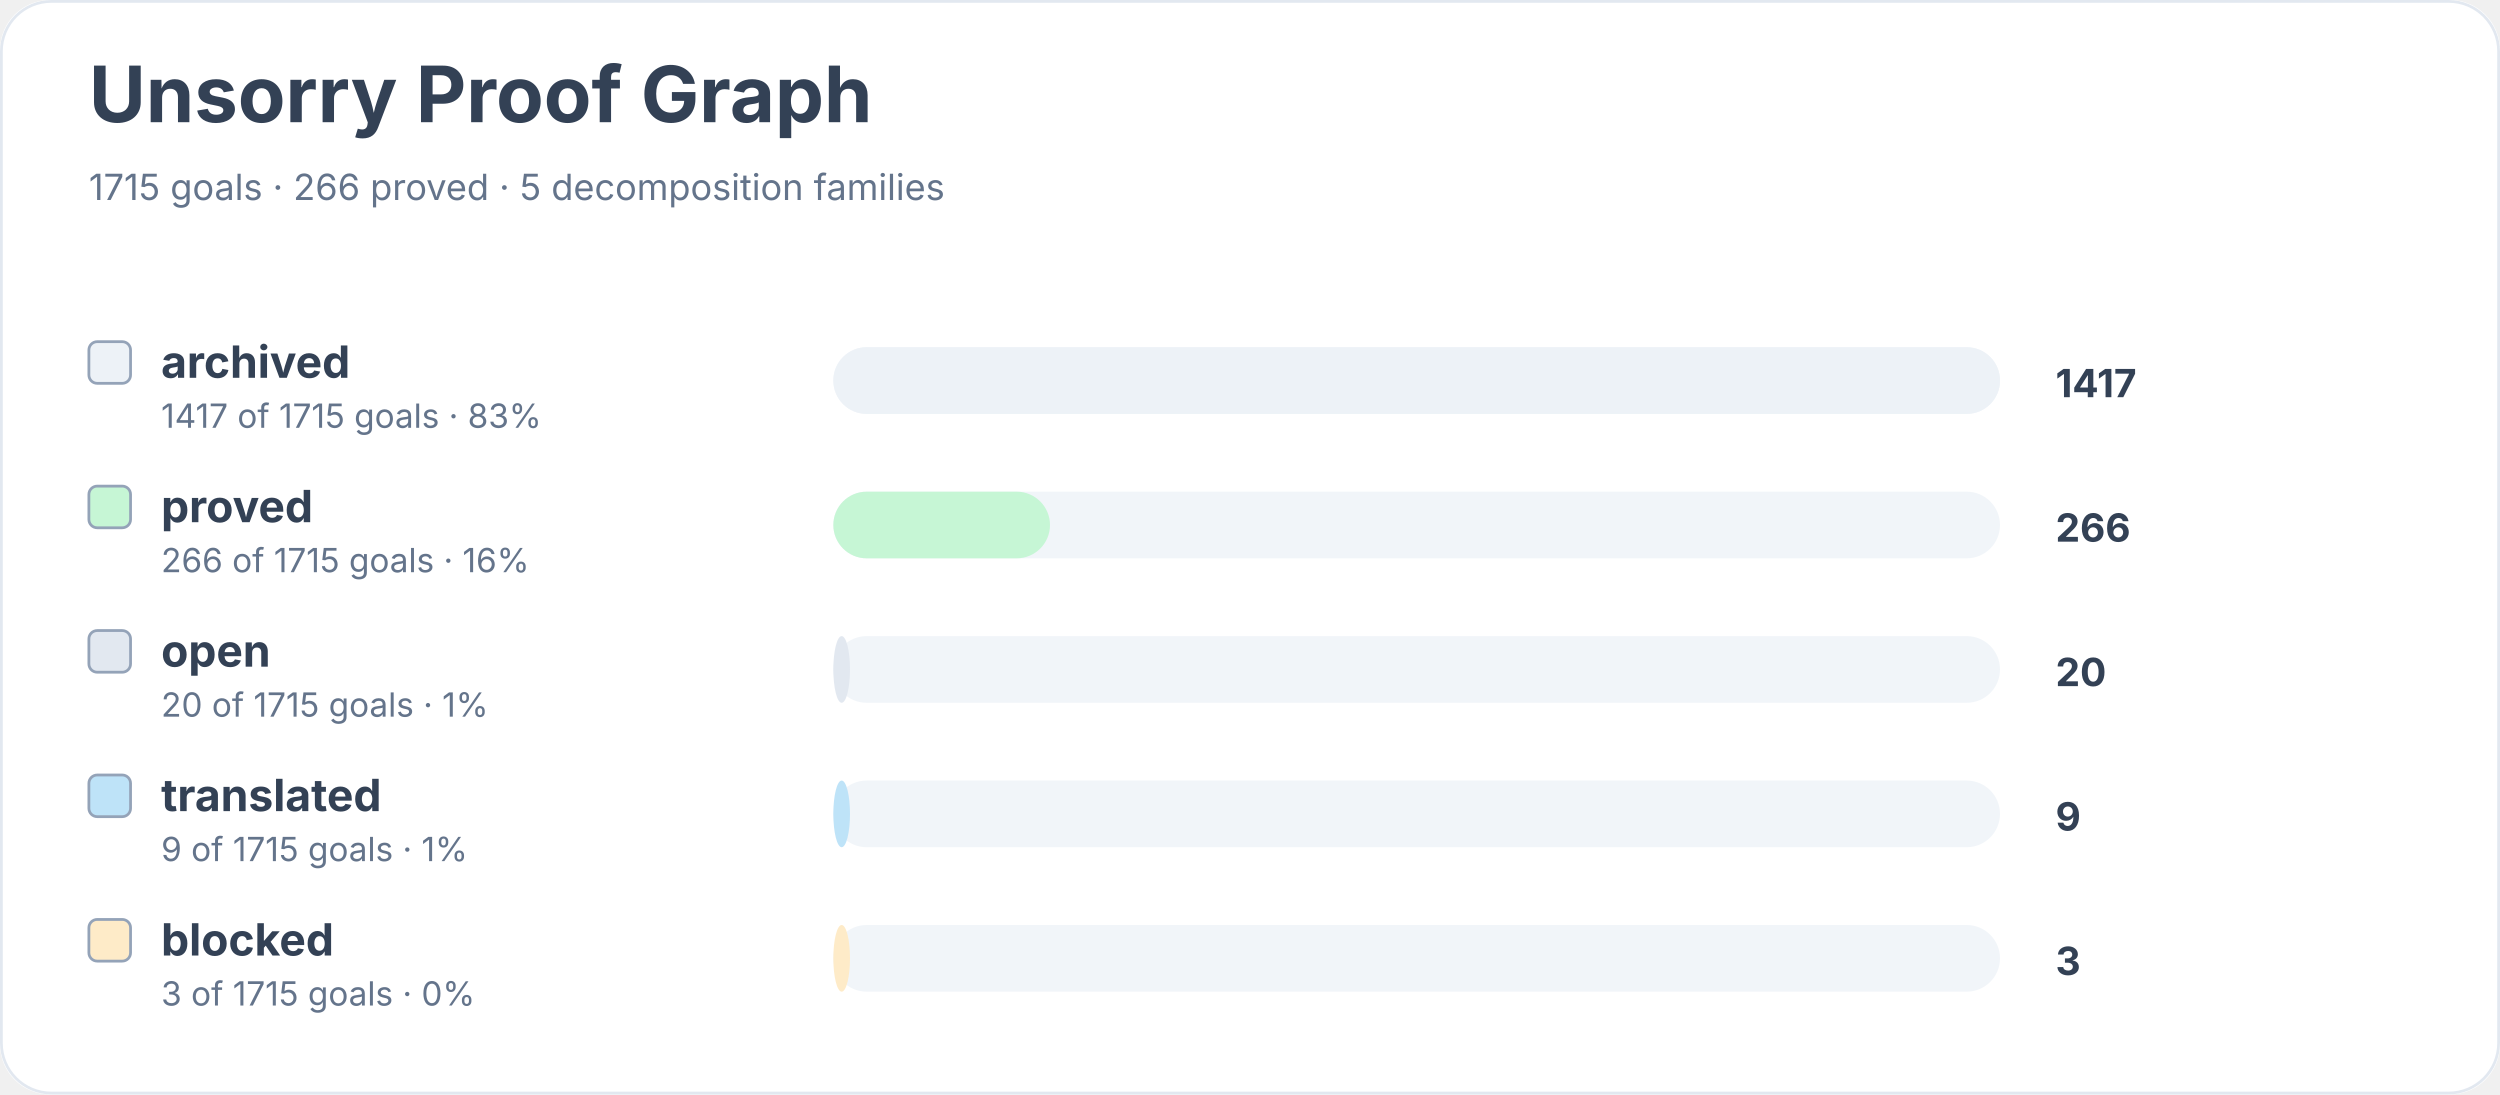
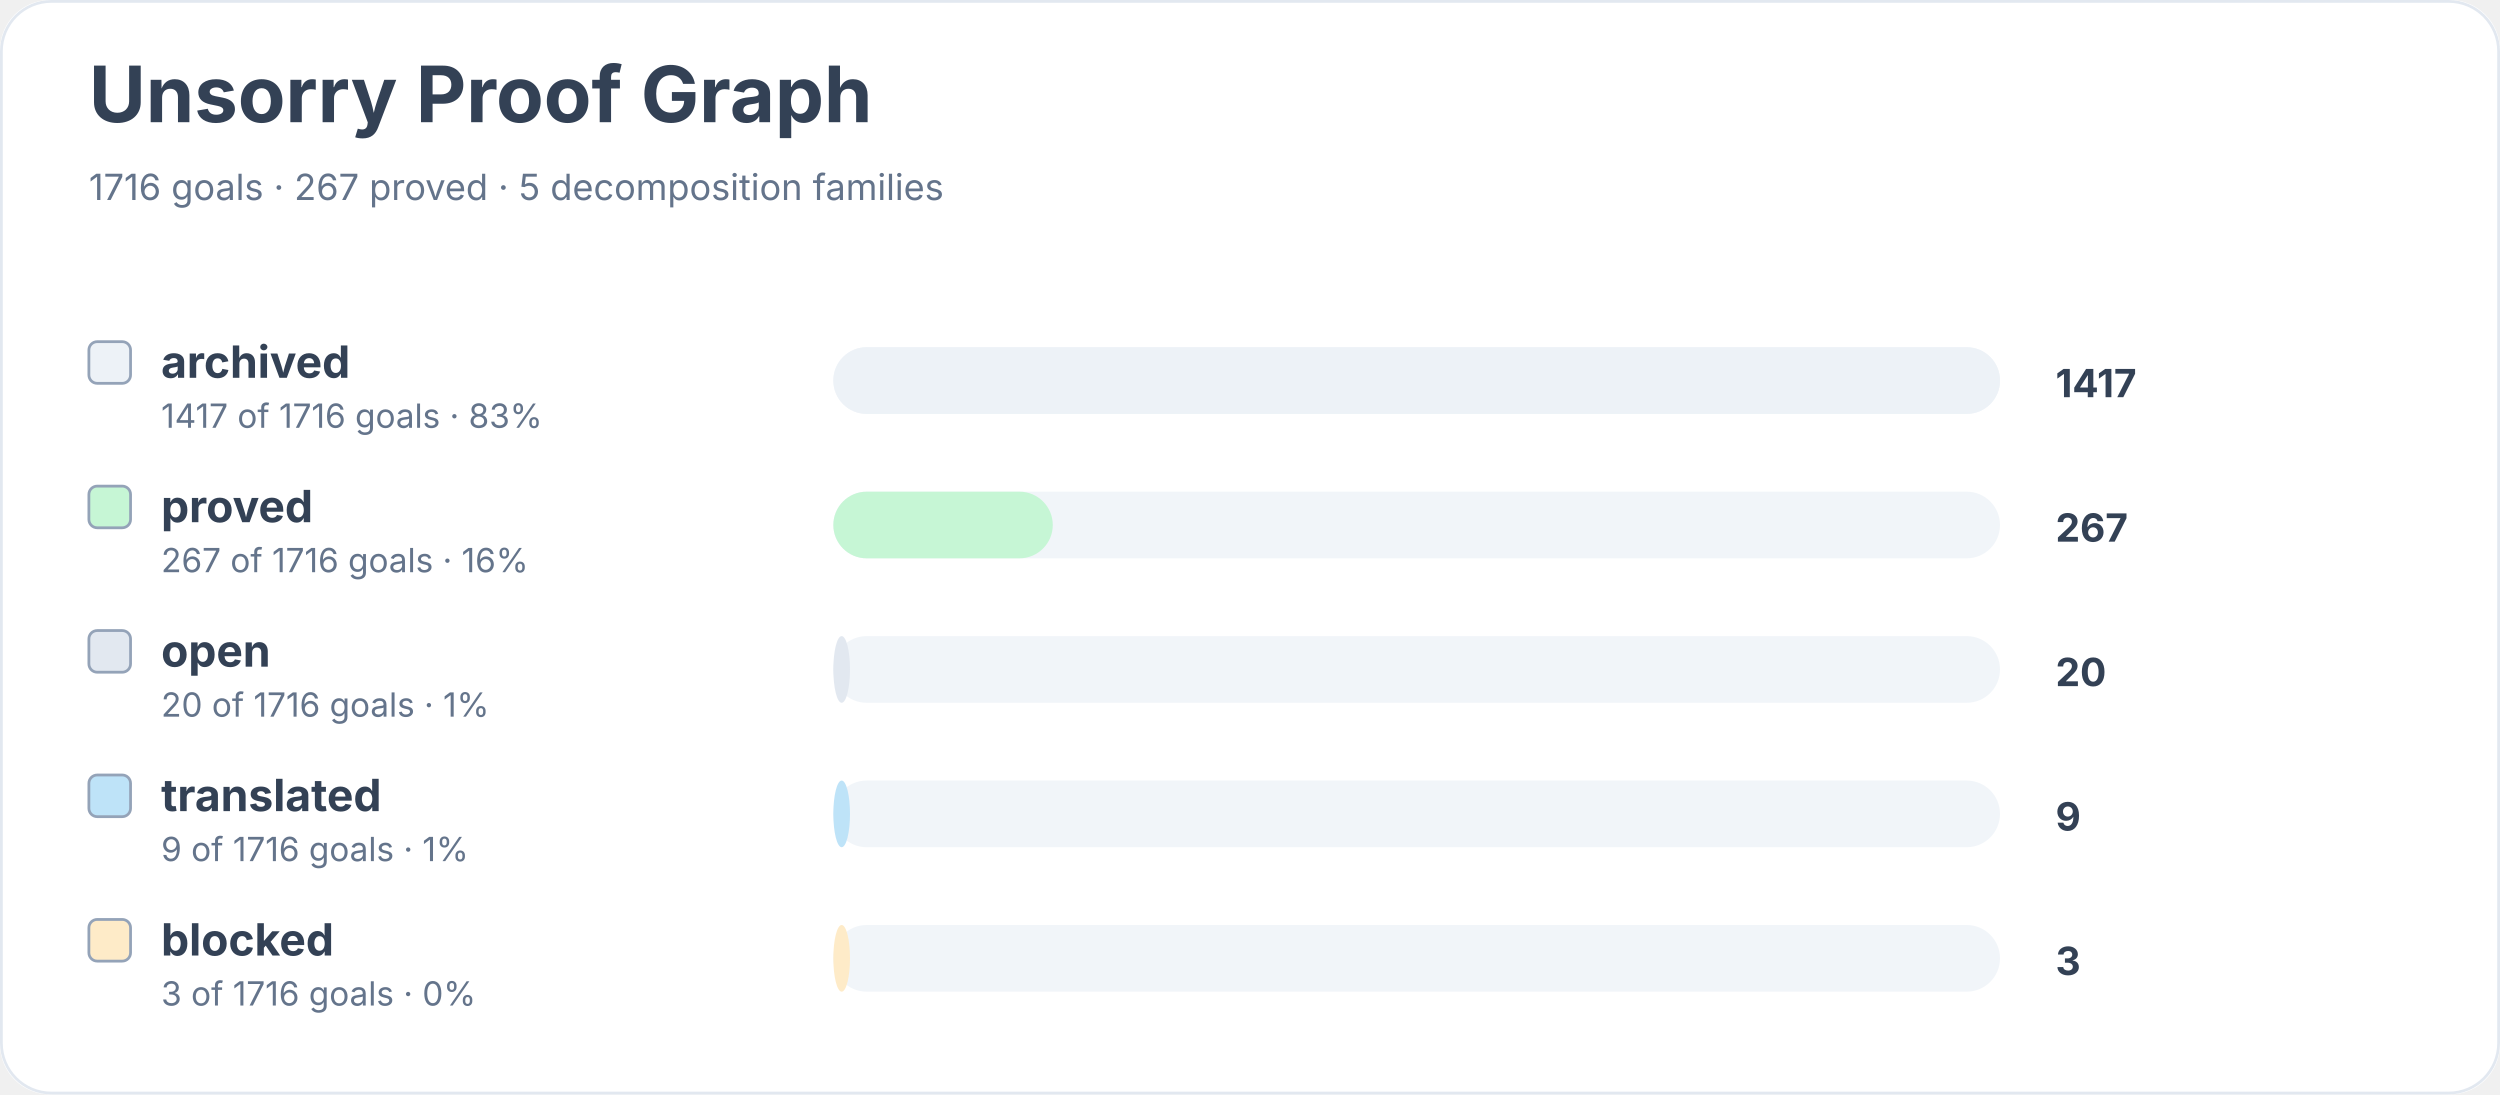
<svg xmlns="http://www.w3.org/2000/svg" width="900" height="394" viewBox="0 0 900 394" role="img" aria-labelledby="title desc">
  <rect width="900" height="100%" rx="18" fill="#ffffff" />
  <rect x="0.5" y="0.5" width="899" height="393" rx="18" fill="none" stroke="#e2e8f0" />
  <text x="32" y="44" font-family="Inter, system-ui, sans-serif" font-size="28" font-weight="700" fill="#334155">Unsorry Proof Graph</text>
-   <text x="32" y="72" font-family="Inter, system-ui, sans-serif" font-size="13" fill="#64748b">1715 goals · 266 proved · 5 decomposition families</text>
+   <text x="32" y="72" font-family="Inter, system-ui, sans-serif" font-size="13" fill="#64748b">1716 goals · 267 proved · 5 decomposition families</text>
  <rect x="32" y="123" width="15" height="15" rx="3" fill="#edf2f7" stroke="#94a3b8" />
  <text x="58" y="136" font-family="Inter, system-ui, sans-serif" font-size="16" font-weight="650" fill="#334155">archived</text>
-   <text x="58" y="154" font-family="Inter, system-ui, sans-serif" font-size="12" fill="#64748b">1417 of 1715 goals · 83%</text>
+   <text x="58" y="154" font-family="Inter, system-ui, sans-serif" font-size="12" fill="#64748b">1417 of 1716 goals · 83%</text>
  <rect x="300" y="125" width="420" height="24" rx="12" fill="#f1f5f9" />
  <rect x="300" y="125" width="420" height="24" rx="12" fill="#edf2f7" />
  <text x="740" y="143" font-family="Inter, system-ui, sans-serif" font-size="14" font-weight="700" fill="#334155">1417</text>
  <rect x="32" y="175" width="15" height="15" rx="3" fill="#c6f6d5" stroke="#94a3b8" />
  <text x="58" y="188" font-family="Inter, system-ui, sans-serif" font-size="16" font-weight="650" fill="#334155">proved</text>
-   <text x="58" y="206" font-family="Inter, system-ui, sans-serif" font-size="12" fill="#64748b">266 of 1715 goals · 16%</text>
+   <text x="58" y="206" font-family="Inter, system-ui, sans-serif" font-size="12" fill="#64748b">267 of 1716 goals · 16%</text>
  <rect x="300" y="177" width="420" height="24" rx="12" fill="#f1f5f9" />
-   <rect x="300" y="177" width="78" height="24" rx="12" fill="#c6f6d5" />
-   <text x="740" y="195" font-family="Inter, system-ui, sans-serif" font-size="14" font-weight="700" fill="#334155">266</text>
+   <rect x="300" y="177" width="79" height="24" rx="12" fill="#c6f6d5" />
+   <text x="740" y="195" font-family="Inter, system-ui, sans-serif" font-size="14" font-weight="700" fill="#334155">267</text>
  <rect x="32" y="227" width="15" height="15" rx="3" fill="#e2e8f0" stroke="#94a3b8" />
  <text x="58" y="240" font-family="Inter, system-ui, sans-serif" font-size="16" font-weight="650" fill="#334155">open</text>
-   <text x="58" y="258" font-family="Inter, system-ui, sans-serif" font-size="12" fill="#64748b">20 of 1715 goals · 1%</text>
+   <text x="58" y="258" font-family="Inter, system-ui, sans-serif" font-size="12" fill="#64748b">20 of 1716 goals · 1%</text>
  <rect x="300" y="229" width="420" height="24" rx="12" fill="#f1f5f9" />
  <rect x="300" y="229" width="6" height="24" rx="12" fill="#e2e8f0" />
  <text x="740" y="247" font-family="Inter, system-ui, sans-serif" font-size="14" font-weight="700" fill="#334155">20</text>
  <rect x="32" y="279" width="15" height="15" rx="3" fill="#bee3f8" stroke="#94a3b8" />
  <text x="58" y="292" font-family="Inter, system-ui, sans-serif" font-size="16" font-weight="650" fill="#334155">translated</text>
-   <text x="58" y="310" font-family="Inter, system-ui, sans-serif" font-size="12" fill="#64748b">9 of 1715 goals · 1%</text>
+   <text x="58" y="310" font-family="Inter, system-ui, sans-serif" font-size="12" fill="#64748b">9 of 1716 goals · 1%</text>
  <rect x="300" y="281" width="420" height="24" rx="12" fill="#f1f5f9" />
  <rect x="300" y="281" width="6" height="24" rx="12" fill="#bee3f8" />
  <text x="740" y="299" font-family="Inter, system-ui, sans-serif" font-size="14" font-weight="700" fill="#334155">9</text>
  <rect x="32" y="331" width="15" height="15" rx="3" fill="#feebc8" stroke="#94a3b8" />
  <text x="58" y="344" font-family="Inter, system-ui, sans-serif" font-size="16" font-weight="650" fill="#334155">blocked</text>
-   <text x="58" y="362" font-family="Inter, system-ui, sans-serif" font-size="12" fill="#64748b">3 of 1715 goals · 0%</text>
+   <text x="58" y="362" font-family="Inter, system-ui, sans-serif" font-size="12" fill="#64748b">3 of 1716 goals · 0%</text>
  <rect x="300" y="333" width="420" height="24" rx="12" fill="#f1f5f9" />
  <rect x="300" y="333" width="6" height="24" rx="12" fill="#feebc8" />
  <text x="740" y="351" font-family="Inter, system-ui, sans-serif" font-size="14" font-weight="700" fill="#334155">3</text>
</svg>
